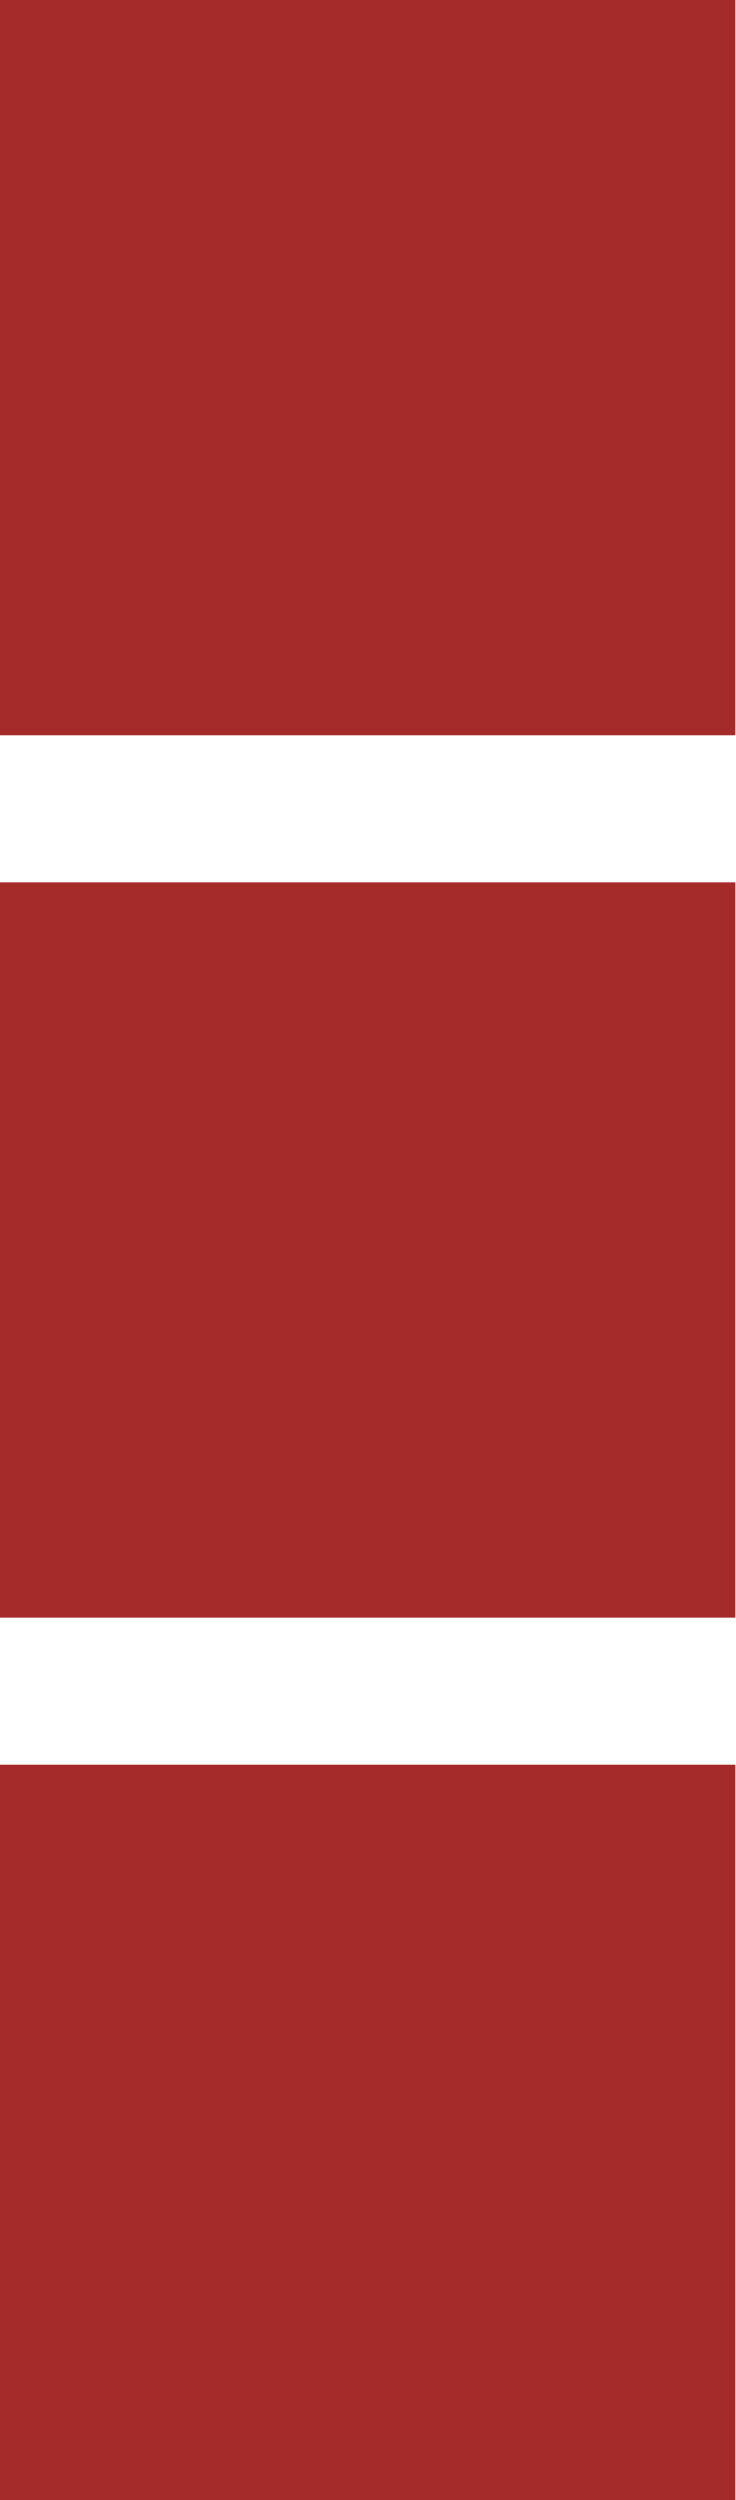
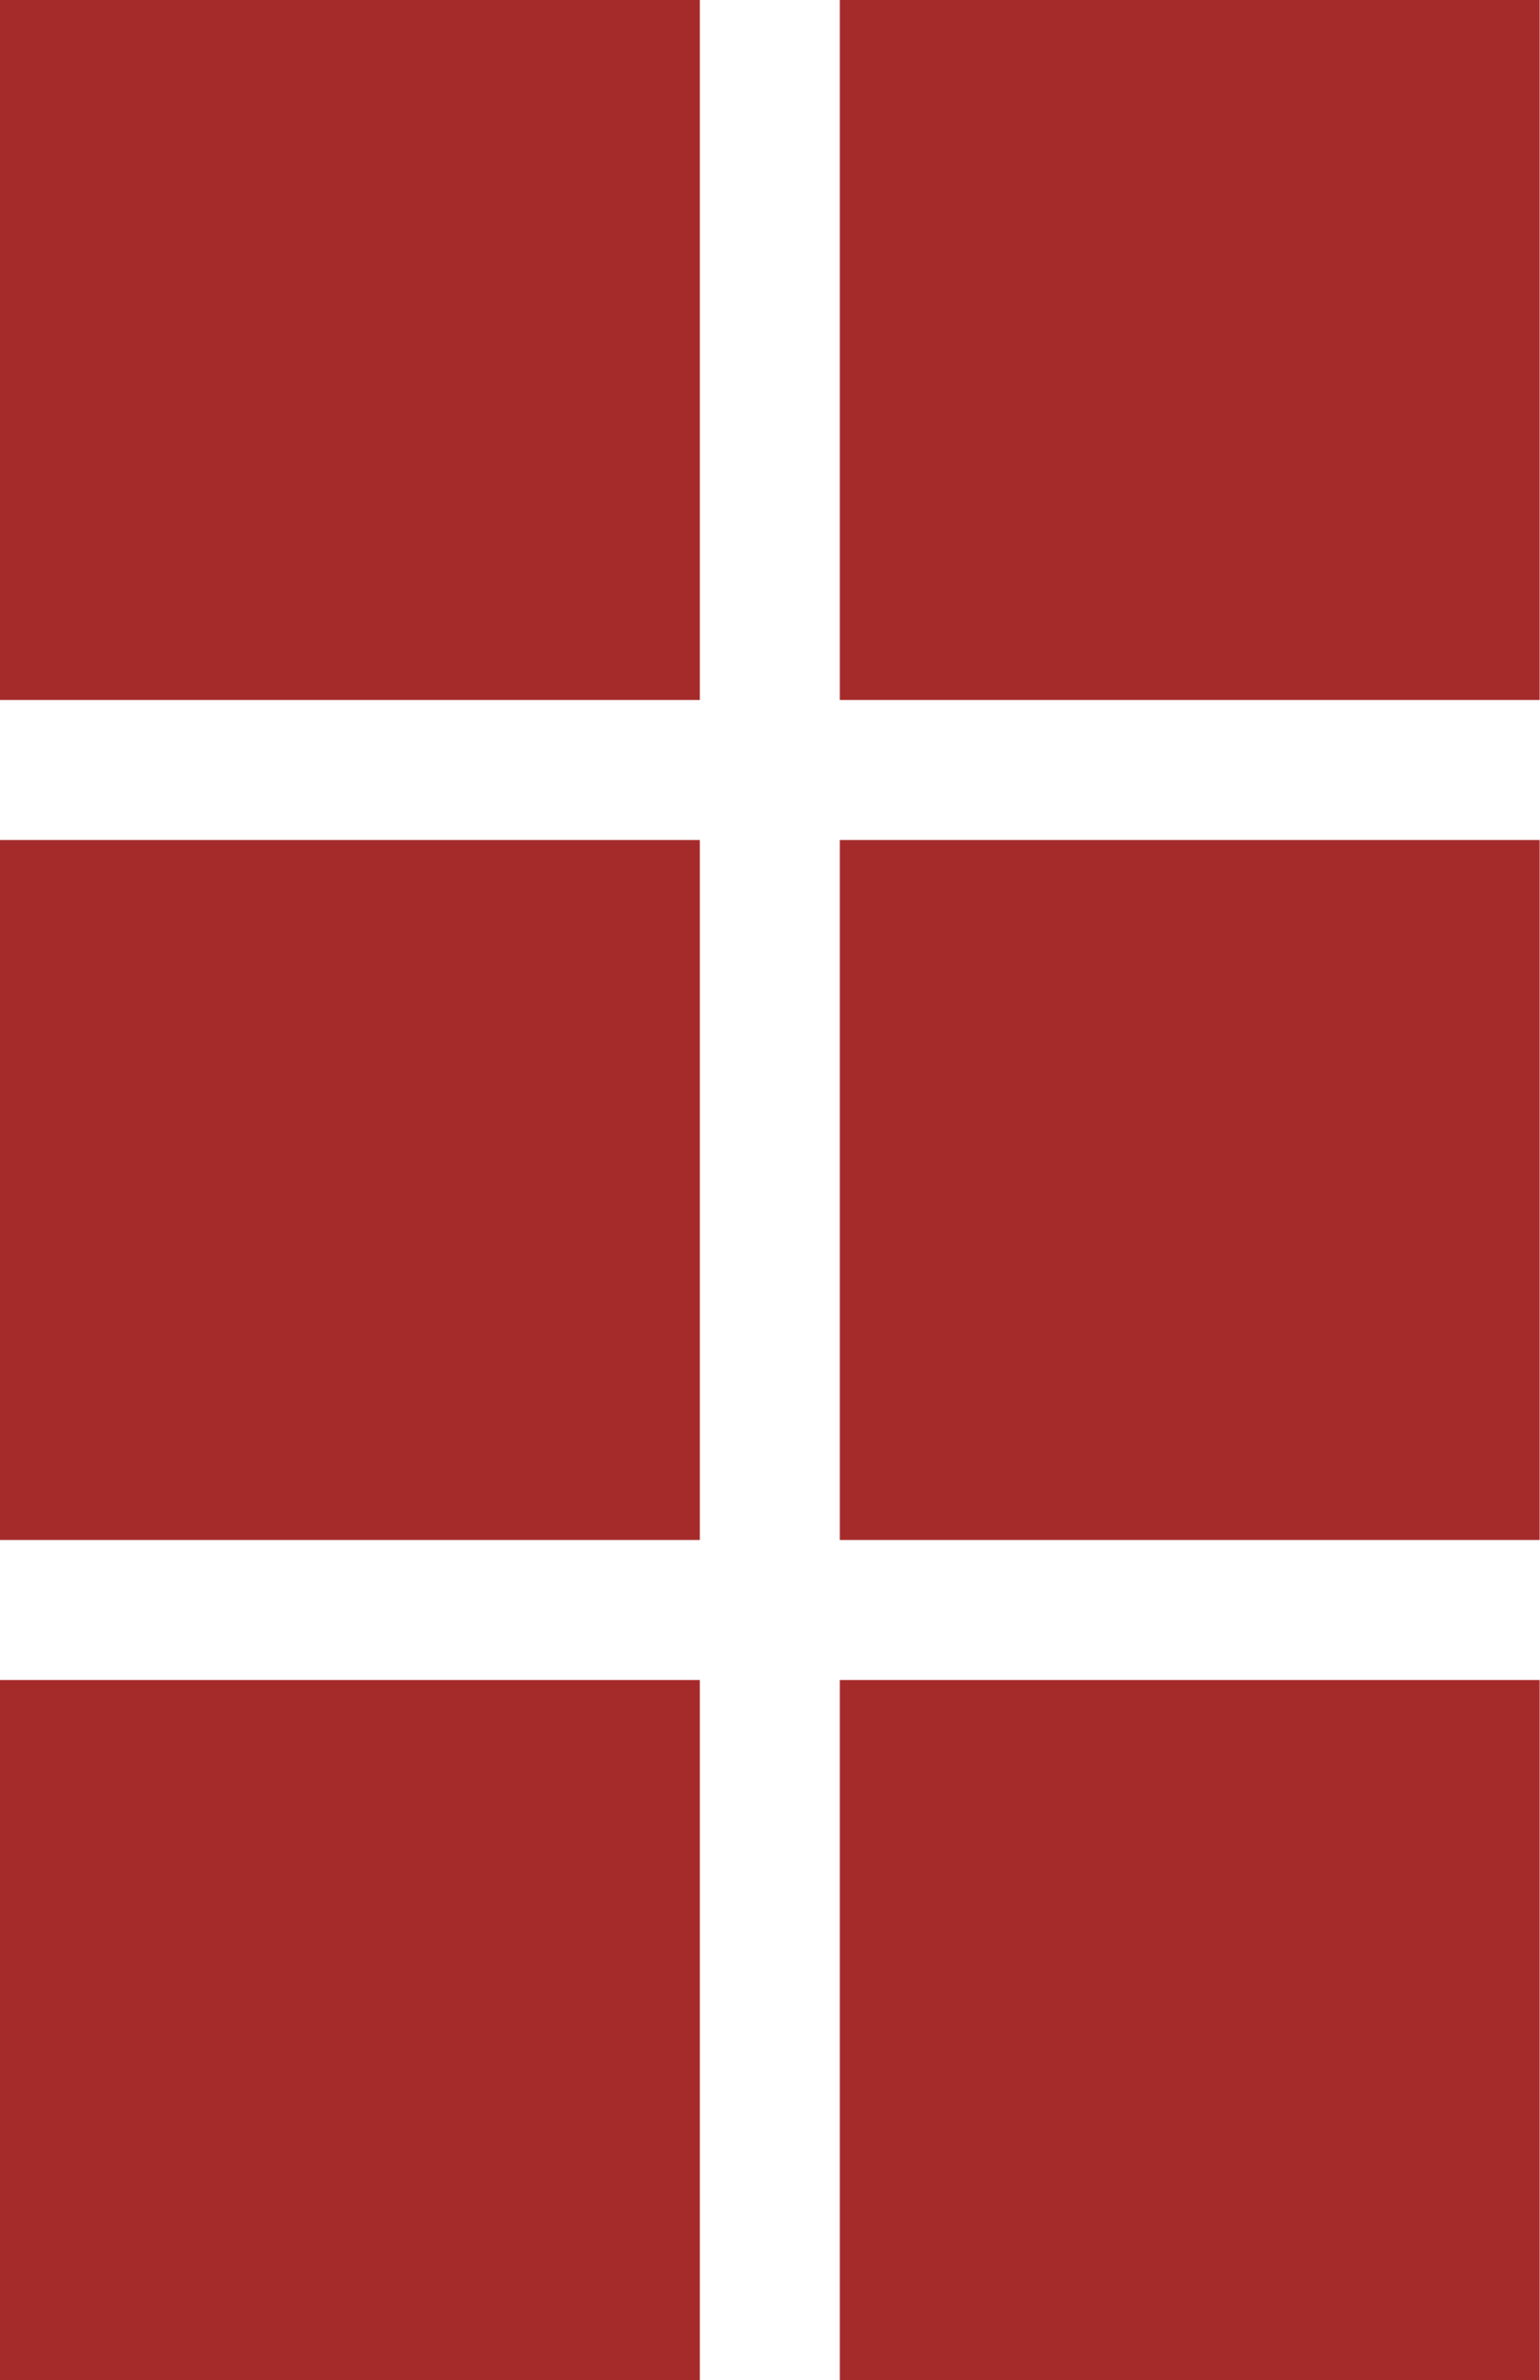
- <svg xmlns="http://www.w3.org/2000/svg" viewBox="0 0 50 170" fill="brown">
+ <svg xmlns="http://www.w3.org/2000/svg" viewBox="0 0 110 170" fill="brown">
  <rect width="50" height="50" />
  <rect y="60" width="50" height="50" />
  <rect y="120" width="50" height="50" />
+   <rect x="60" width="50" height="50" />
+   <rect x="60" y="60" width="50" height="50" />
+   <rect x="60" y="120" width="50" height="50" />
</svg>
